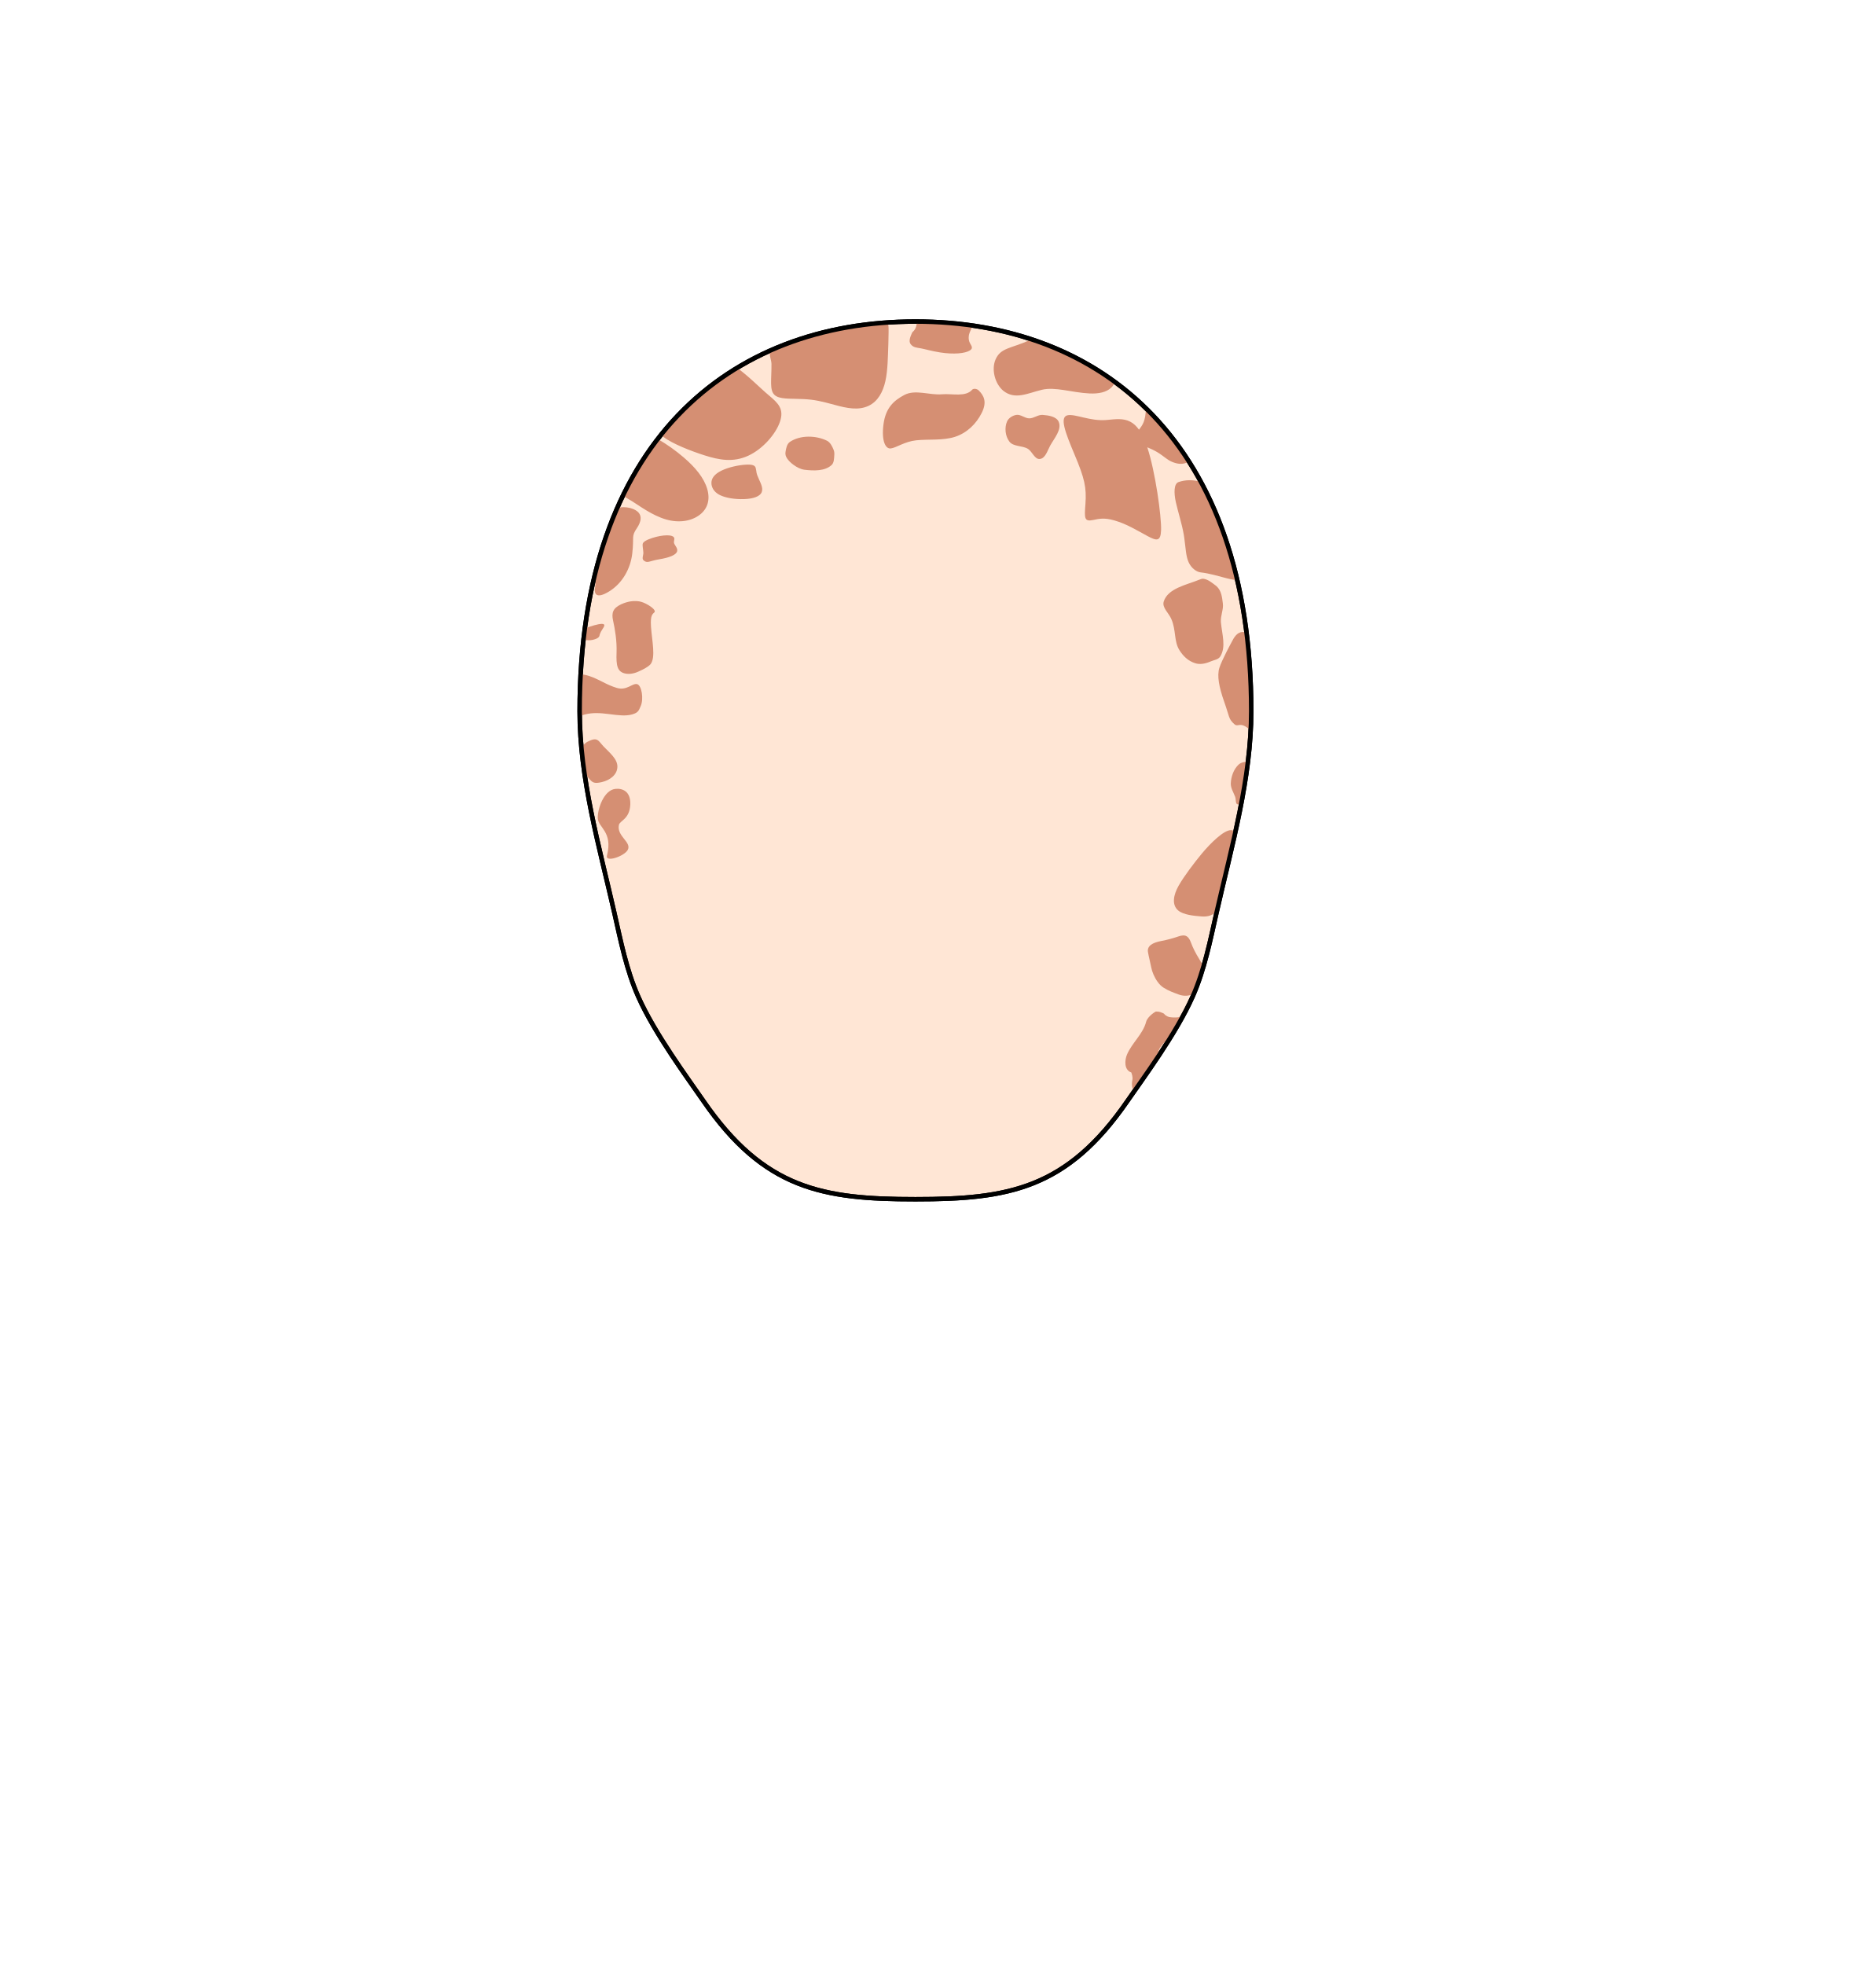
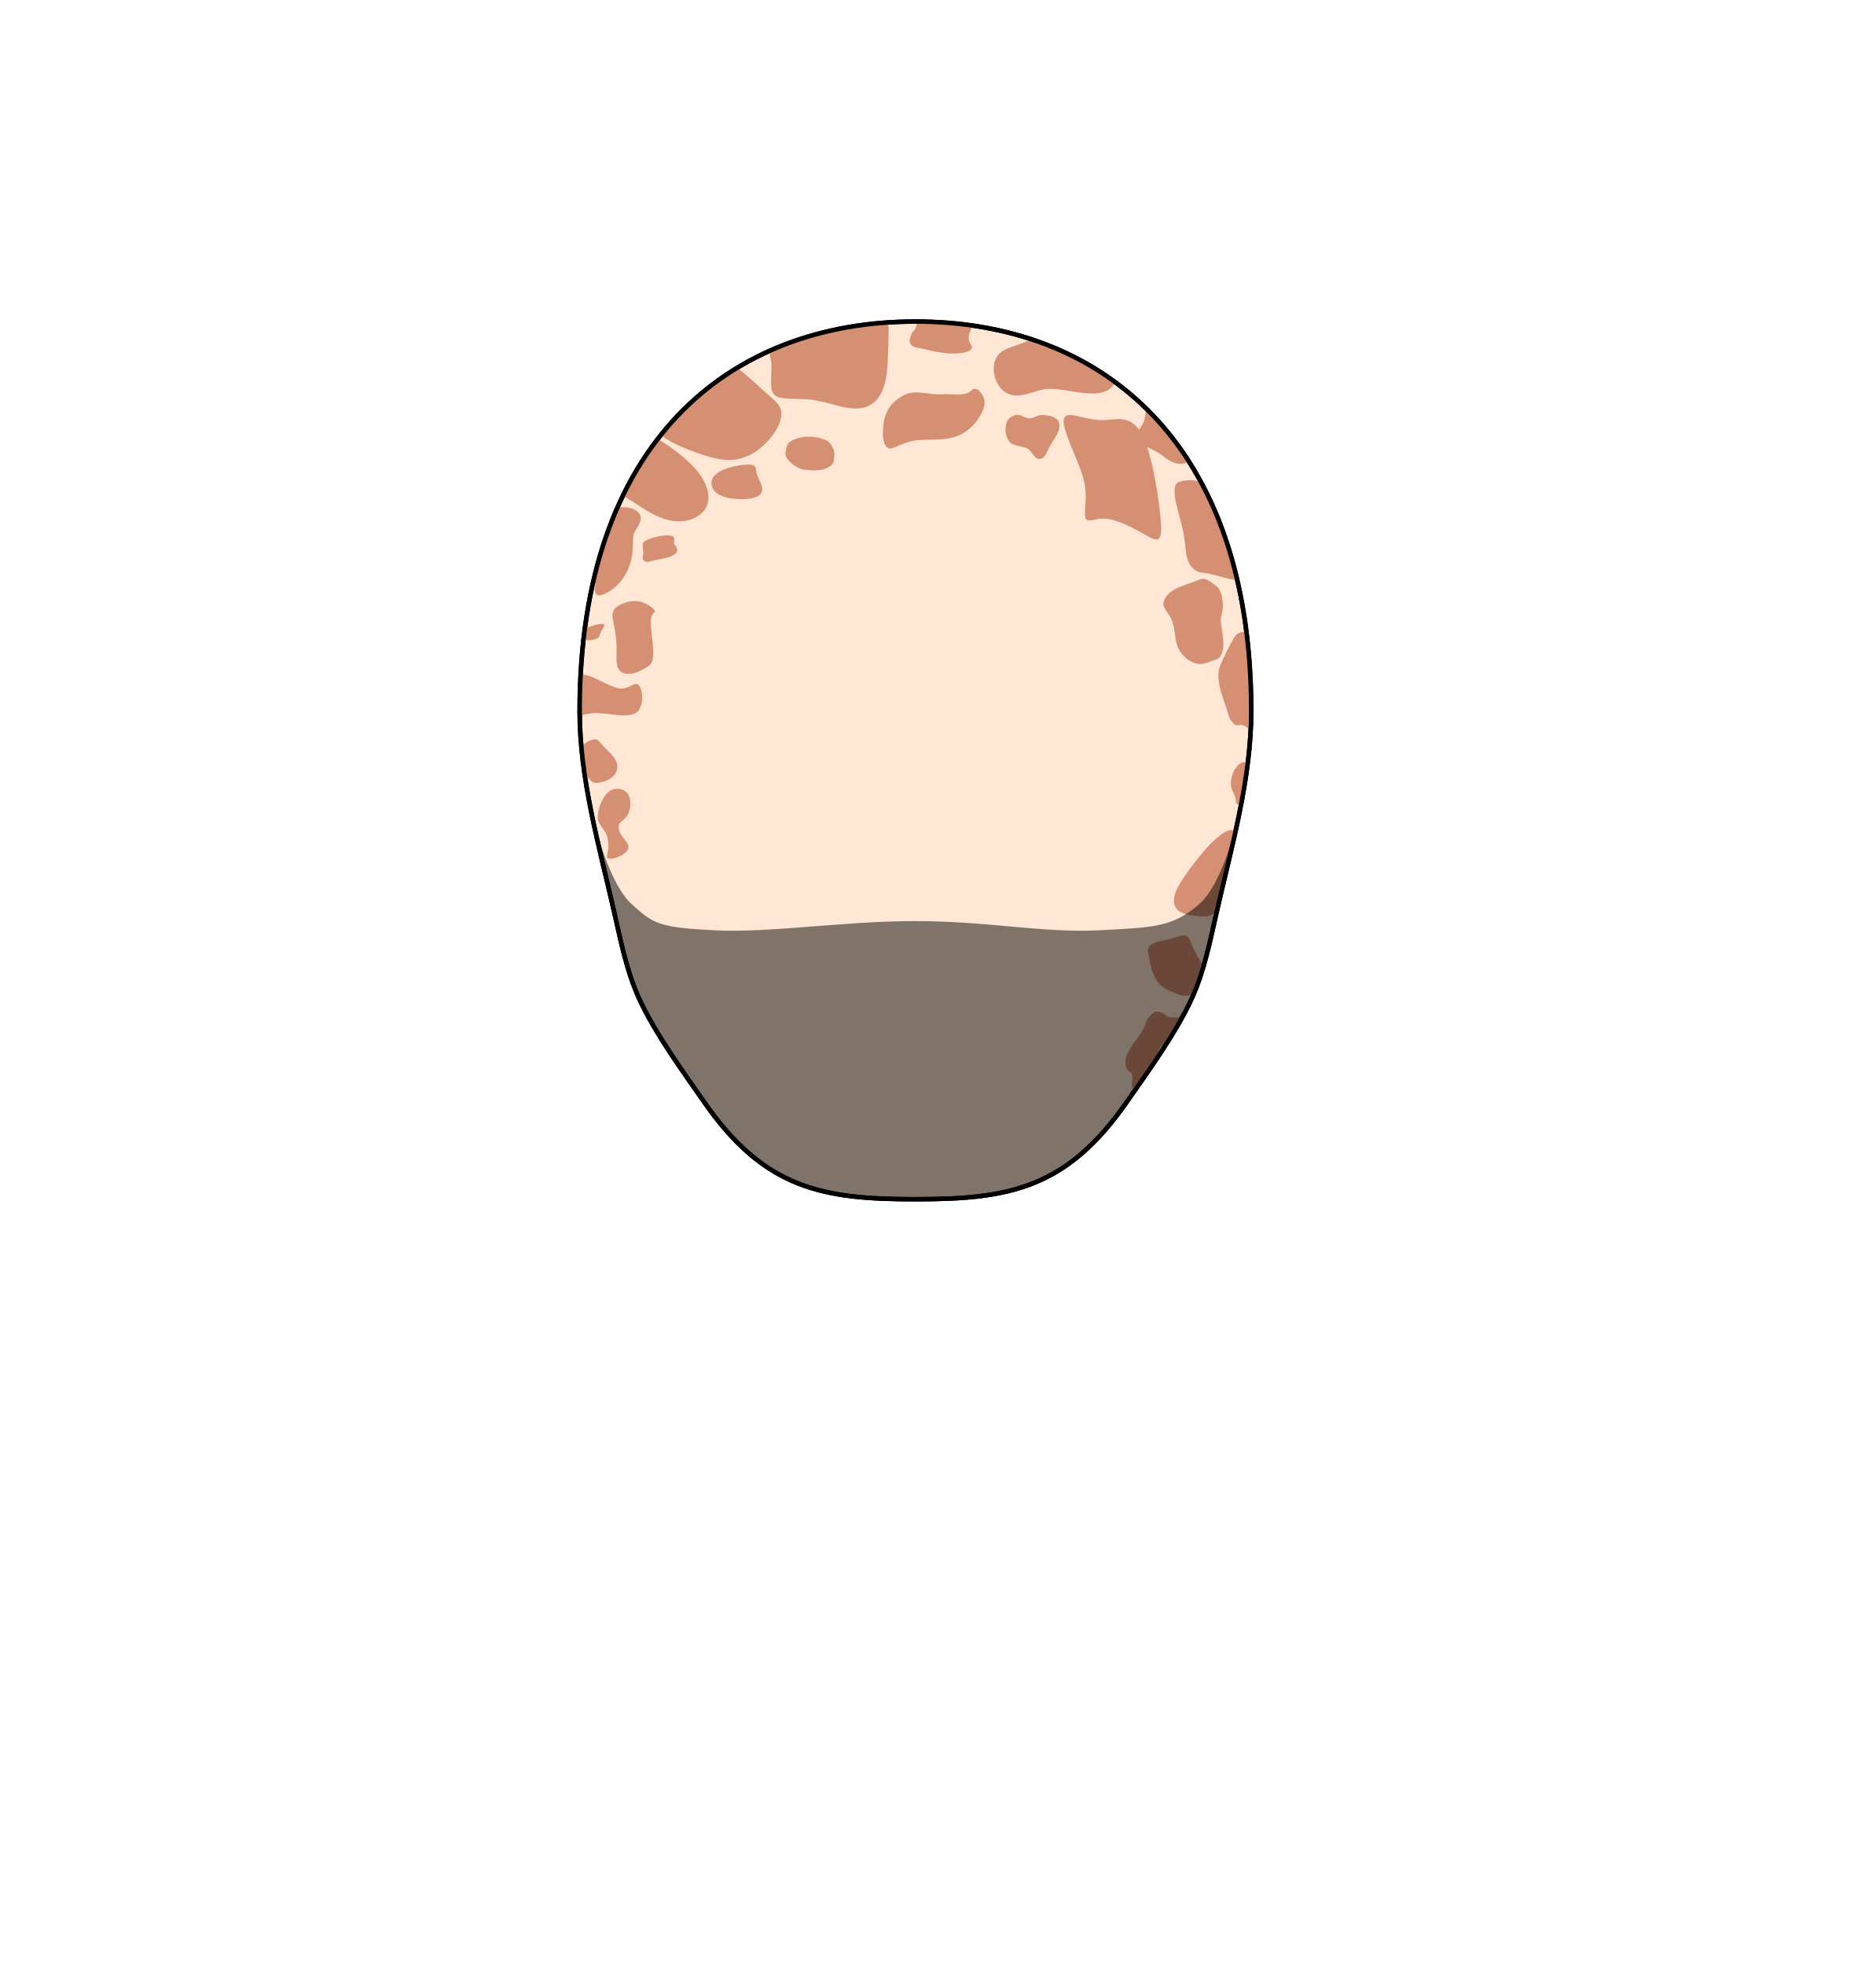
<svg xmlns="http://www.w3.org/2000/svg" width="840" height="880" viewBox="0 0 222.25 232.833" version="1.1" id="mySVG">
  <defs id="defs2">
    </defs>
  <g id="layer1">
    <path id="head" style="fill:#ffe6d5;stroke:#000000;stroke-width:0.529;stroke-linecap:round;stroke-linejoin:round;stroke-dasharray:none" d="m 148.271,84.278 c 0,7.983 -2.309,15.966 -4.099,23.822 -0.77,3.379 -1.442,6.831 -2.848,9.998 -1.969,4.433 -5.909,9.726 -7.709,12.342 -7.201,10.463 -14.147,11.658 -25.135,11.658 -10.988,0 -17.935,-1.194 -25.135,-11.658 -1.8,-2.616 -5.74,-7.909 -7.709,-12.342 -1.407,-3.167 -2.079,-6.62 -2.848,-9.998 -1.789,-7.856 -4.099,-15.838 -4.099,-23.822 0,-31.933 17.815,-46.178 39.791,-46.178 21.976,0 39.791,14.245 39.791,46.178 z" />
    <path id="marks" style="display:inline;fill:#d58f73;fill-opacity:1;fill-rule:nonzero;stroke-width:0.338;stroke-dasharray:none" d="m 108.675,38.102 c -0.029,0.129 -0.047,0.254 -0.063,0.363 -0.043,0.321 -0.157,0.536 -0.332,0.744 -4e-4,4.75e-4 -10e-4,6.2e-4 -0.002,10e-4 -0.081,0.072 -0.166,0.15 -0.209,0.249 -0.176,0.399 -0.417,0.942 -0.172,1.297 0.319,0.437 0.747,0.432 1.213,0.517 0.511,0.093 1.287,0.328 2.288,0.486 1.603,0.253 2.976,0.128 3.539,-0.239 0.502,-0.327 0.068,-0.621 -0.073,-1.047 -0.009,-0.029 -0.018,-0.059 -0.026,-0.09 -0.062,-0.221 -0.061,-0.46 -0.007,-0.74 0.083,-0.357 0.301,-0.654 0.384,-1.011 0.005,-0.018 0.004,-0.037 0.007,-0.056 -2.13,-0.307 -4.317,-0.463 -6.547,-0.472 z m -3.509,0.111 c -4.718,0.319 -8.975,1.681 -13.31,3.074 -0.002,6.85e-4 -0.004,0.002 -0.006,0.003 -0.173,0.073 -0.419,0.063 -0.518,0.223 -0.285,0.461 0.085,1.07 0.089,1.623 0.012,1.839 -0.244,3.054 0.338,3.635 0.582,0.581 1.88,0.434 3.447,0.515 1.35,0.069 2.144,0.266 3.678,0.682 1.527,0.419 2.86,0.681 4.052,0.115 1.086,-0.516 1.692,-1.624 1.98,-2.909 0.15,-0.671 0.221,-1.386 0.264,-2.117 0.059,-1.01 0.158,-4.007 0.105,-4.381 -0.022,-0.156 -0.062,-0.31 -0.119,-0.462 z m 17.07,1.994 c -0.088,0.04 -0.192,0.086 -0.277,0.125 -2.163,0.97 -3.384,0.863 -3.988,2.269 -0.501,1.165 -0.089,2.845 0.911,3.693 1.403,1.128 2.88,0.3 4.58,-0.108 1.587,-0.381 3.533,0.329 5.646,0.434 1.09,0.054 1.999,-0.145 2.561,-0.676 0.217,-0.205 0.358,-0.439 0.44,-0.688 -2.997,-2.196 -6.314,-3.873 -9.872,-5.048 z m -34.892,3.385 c -2.161,1.309 -4.181,2.858 -5.635,4.266 -1.453,1.407 -2.45,2.501 -3.388,3.677 0.087,0.076 0.177,0.151 0.273,0.223 1.126,0.85 3.321,1.694 4.865,2.187 1.78,0.569 3.436,0.874 5.222,0.047 1.744,-0.807 3.262,-2.587 3.747,-4.025 C 92.933,48.465 92.241,47.788 91.104,46.838 90.022,45.933 88.729,44.576 87.344,43.592 Z m 27.874,2.572 c -0.788,0.919 -2.383,0.45 -3.589,0.554 -1.486,0.129 -3.157,-0.613 -4.475,0.086 -1.258,0.668 -2.212,1.543 -2.462,3.492 -0.25,1.949 0.241,2.91 0.855,2.842 0.659,-0.073 1.637,-0.818 3.032,-0.967 1.395,-0.149 3.141,0.048 4.561,-0.402 1.435,-0.455 2.536,-1.533 3.189,-2.831 0.654,-1.3 0.282,-2.051 -0.361,-2.685 -0.179,-0.177 -0.562,-0.257 -0.75,-0.09 z m 20.58,2.223 c -0.066,1.52 -0.372,1.931 -0.826,2.525 -0.306,-0.43 -0.644,-0.741 -1.029,-0.943 -0.838,-0.439 -1.76,-0.301 -2.715,-0.215 -0.068,0.006 -0.136,0.012 -0.204,0.018 -1.84,0.135 -3.595,-0.734 -4.485,-0.573 -1.008,0.182 -0.346,1.946 0.809,4.69 1.155,2.744 1.426,3.858 1.278,5.825 -0.127,1.689 -0.153,2.118 0.903,1.903 0.659,-0.134 1.306,-0.312 2.531,0.05 1.456,0.415 2.64,1.161 3.92,1.849 1.104,0.594 1.565,0.656 1.61,-0.713 0.052,-1.58 -0.674,-6.913 -1.636,-9.803 0.38,0.158 0.795,0.34 1.206,0.589 0.397,0.237 0.676,0.467 1.056,0.742 0.102,0.079 0.207,0.15 0.316,0.214 0.123,0.072 0.25,0.135 0.377,0.188 0.293,0.119 0.579,0.198 0.854,0.221 0.447,0.039 0.805,-0.076 1.128,-0.269 -0.892,-1.399 -1.824,-2.692 -2.883,-3.921 -1.6e-4,-1.85e-4 -4.3e-4,-2.91e-4 -5.2e-4,-5.17e-4 v -6e-6 c -0.395,-1.007 -1.443,-1.628 -2.209,-2.378 z m -16.456,1.54 c -0.329,0.734 -0.219,1.761 0.272,2.398 0.476,0.619 1.511,0.451 2.182,0.851 0.535,0.319 0.806,1.272 1.425,1.208 0.661,-0.069 0.903,-0.991 1.223,-1.574 0.483,-0.879 1.414,-1.913 1.013,-2.832 -0.276,-0.633 -1.216,-0.764 -1.905,-0.816 -0.543,-0.041 -1.036,0.411 -1.58,0.41 -0.534,-0.001 -1.023,-0.503 -1.548,-0.409 -0.434,0.078 -0.901,0.361 -1.081,0.763 z m -41.407,2.103 c -1.546,2.009 -2.927,4.245 -4.121,6.712 0.15,0.084 0.302,0.171 1.112,0.665 0.81,0.494 2.343,1.667 4.011,2.145 1.611,0.461 3.044,0.162 3.978,-0.55 0.93,-0.71 1.27,-1.782 0.889,-3.076 -0.391,-1.325 -1.428,-2.569 -2.82,-3.756 -0.847,-0.722 -1.972,-1.559 -3.048,-2.139 z m 20.043,0.181 c -1.313,-0.636 -3.164,-0.667 -4.373,0.148 -0.351,0.237 -0.448,0.743 -0.515,1.161 -0.03,0.188 -0.021,0.394 0.056,0.567 0.184,0.416 0.546,0.747 0.916,1.013 0.381,0.274 0.825,0.507 1.291,0.563 1.07,0.129 2.389,0.172 3.185,-0.554 0.311,-0.284 0.301,-0.8 0.329,-1.221 0.013,-0.193 -0.004,-0.395 -0.076,-0.575 -0.171,-0.423 -0.401,-0.904 -0.811,-1.103 z m -9.325,2.838 c -0.091,2.8e-5 -0.192,0.003 -0.302,0.01 -0.838,0.05 -2.021,0.3 -2.848,0.703 -0.847,0.413 -1.194,0.916 -1.199,1.449 -0.005,0.534 0.296,1.039 0.852,1.366 0.566,0.332 1.52,0.549 2.616,0.566 1.116,0.018 2.054,-0.184 2.399,-0.662 0.348,-0.482 0.03,-1.112 -0.234,-1.694 -0.393,-0.867 -0.235,-0.724 -0.381,-1.321 -0.064,-0.261 -0.264,-0.416 -0.904,-0.416 z m 52.296,1.851 c -0.444,0.003 -0.877,0.078 -1.291,0.221 -0.542,0.187 -0.575,1.239 -0.312,2.408 0.263,1.168 0.701,2.496 0.928,3.792 0.024,0.136 0.045,0.27 0.063,0.404 0.185,1.342 0.192,2.178 0.521,2.903 0.293,0.645 0.879,1.131 1.425,1.194 1.089,0.125 2.084,0.444 3.049,0.688 0.338,0.086 0.659,0.159 0.949,0.195 0.134,0.017 0.223,-0.058 0.283,-0.193 -1.012,-4.272 -2.452,-8.068 -4.256,-11.404 -0.457,-0.14 -0.913,-0.21 -1.36,-0.207 z m -67.052,3.196 c -0.245,-0.001 -0.494,0.025 -0.739,0.07 -0.568,1.294 -1.066,2.697 -1.553,4.062 -1.83e-4,5.13e-4 -3.55e-4,0.001 -5.16e-4,0.002 -0.393,1.27 -0.776,2.508 -1.101,3.832 0.095,0.614 0.08,1.16 0.003,1.607 -0.111,0.644 0.111,1.381 1.697,0.397 1.569,-0.974 2.513,-2.695 2.72,-4.476 0.239,-2.055 -0.148,-1.986 0.557,-3.024 0.451,-0.664 0.758,-1.569 -0.155,-2.107 -0.421,-0.248 -0.917,-0.359 -1.427,-0.362 z m 5.141,3.335 c -0.503,1.06e-4 -1.139,0.12 -1.704,0.301 -0.783,0.252 -1.092,0.476 -1.162,0.678 -0.07,0.202 0.053,0.715 0.067,1.073 0.012,0.301 -0.204,0.699 0.018,0.904 0.45,0.416 0.703,0.073 1.836,-0.111 1.183,-0.192 2.036,-0.505 2.149,-0.957 0.101,-0.406 -0.354,-0.745 -0.378,-1.033 -0.023,-0.271 0.231,-0.61 -0.242,-0.777 -0.154,-0.055 -0.354,-0.079 -0.583,-0.079 z m 63.569,5.147 c -0.166,-0.024 -0.336,0.049 -0.491,0.112 -1.525,0.622 -3.717,1.014 -4.212,2.585 -0.227,0.72 0.6,1.349 0.901,2.076 0.588,1.347 0.285,2.632 0.973,3.71 0.427,0.669 0.996,1.248 1.836,1.518 0.578,0.196 1.237,0.062 1.857,-0.207 0.39,-0.17 0.901,-0.218 1.124,-0.575 0.72,-1.151 0.224,-2.594 0.083,-4.074 -0.057,-0.81 0.326,-1.476 0.233,-2.212 -0.092,-0.729 -0.161,-1.531 -0.766,-2.067 -0.491,-0.367 -0.954,-0.783 -1.536,-0.868 z m -67.403,2.643 c -0.138,-3.26e-4 -0.289,0.005 -0.491,0.038 -0.277,0.045 -0.698,0.15 -1.108,0.344 -0.96,0.455 -1.165,0.993 -0.952,1.94 0.213,0.947 0.463,2.395 0.41,3.786 -0.059,1.532 0.076,2.336 1.131,2.495 0.461,0.07 1.01,-0.028 1.515,-0.274 0.501,-0.227 1.055,-0.49 1.386,-0.851 0.623,-0.831 0.168,-2.733 0.05,-4.441 -0.097,-1.411 0.193,-1.481 0.418,-1.723 0.123,-0.133 -0.084,-0.52 -1.051,-1.014 -0.4,-0.204 -0.734,-0.27 -0.967,-0.29 -0.08,-0.007 -0.149,-0.009 -0.205,-0.009 -0.045,-6.21e-4 -0.089,-0.001 -0.135,-0.001 z m -3.899,2.703 c -0.431,0.005 -1.268,0.261 -1.838,0.486 -0.063,0.025 -0.108,0.047 -0.164,0.071 -0.056,0.427 -0.109,0.857 -0.158,1.291 0.107,0.032 0.218,0.06 0.33,0.075 0.329,0.046 0.684,0.014 1.038,-0.106 0.329,-0.111 0.49,-0.25 0.521,-0.407 0.031,-0.157 0.11,-0.407 0.331,-0.739 0.236,-0.355 0.426,-0.658 -0.02,-0.671 -0.013,-3.75e-4 -0.027,-6.74e-4 -0.041,-5.17e-4 z m 75.934,0.964 c -0.65,0.014 -1.019,0.656 -1.3,1.215 -0.032,0.063 -1.137,2.084 -1.438,3.021 -0.302,0.937 -0.055,2.267 0.588,4.085 0.618,1.746 0.477,1.968 1.189,2.602 0.446,0.397 0.616,-0.338 1.704,0.549 0.08,0.066 0.151,0.131 0.223,0.195 0.039,-0.759 0.066,-1.518 0.066,-2.277 0,-3.269 -0.19,-6.35 -0.548,-9.252 -0.128,-0.087 -0.268,-0.132 -0.42,-0.138 -0.021,-8.8e-4 -0.043,-9.33e-4 -0.064,-5.17e-4 z m -78.435,5.012 c -0.037,0.688 -0.068,1.395 -0.082,2.093 -3e-6,1.72e-4 10e-7,3.45e-4 0,5.17e-4 -0.006,0.761 -0.034,1.511 -0.034,2.284 0,0.189 0.007,0.378 0.01,0.567 0.199,-0.067 0.409,-0.135 0.648,-0.196 0.89,-0.225 1.785,-0.171 2.81,-0.038 1.136,0.146 2.005,0.256 2.769,0.035 0.723,-0.21 0.77,-0.46 1,-0.984 0.38,-0.868 0.105,-2.465 -0.424,-2.597 -0.575,-0.143 -1.211,0.799 -2.396,0.449 -0.14,-0.042 -0.281,-0.088 -0.423,-0.14 -0.611,-0.222 -1.043,-0.461 -1.68,-0.779 -0.818,-0.407 -1.563,-0.671 -2.198,-0.695 z m 1.124,12.496 c 0.322,0.345 0.542,0.472 1.39,0.274 0.924,-0.215 1.827,-0.836 1.844,-1.821 0.016,-0.937 -0.966,-1.692 -1.63,-2.395 -0.66,-0.699 -0.708,-1.2 -1.946,-0.548 -1.239,0.652 -0.902,3.156 0.343,4.489 z m 77.959,-2.174 c -0.36,0.034 -0.824,0.107 -1.109,0.373 -0.589,0.549 -0.895,1.426 -0.926,2.231 -0.022,0.561 0.327,1.075 0.522,1.601 0.11,0.296 -0.001,0.949 0.366,0.875 0.1,-0.02 0.216,-0.016 0.335,-0.004 0.324,-1.69 0.606,-3.382 0.812,-5.076 z M 72.905,93.478 c -1.336,0.154 -2.102,2.345 -2.068,3.464 0.035,1.119 1.818,1.592 1.089,4.437 -0.22,0.859 2.073,0.077 2.467,-0.68 0.483,-0.927 -1.338,-1.613 -1.05,-2.955 0.094,-0.505 1.277,-0.679 1.347,-2.416 0.063,-1.57 -0.934,-1.949 -1.785,-1.851 z m 72.965,4.884 -5.2e-4,10e-4 c -0.843,-0.007 -2.401,1.515 -3.466,2.798 -0.851,1.026 -2.095,2.66 -2.728,3.775 -0.633,1.115 -0.83,2.261 -0.082,2.925 0.632,0.561 1.993,0.657 2.579,0.711 0.714,0.065 1.278,0.06 2.012,-0.567 0.005,-0.004 0.009,-0.008 0.013,-0.012 0.704,-3.084 1.484,-6.188 2.174,-9.303 -0.087,-0.192 -0.234,-0.309 -0.462,-0.325 -0.013,-8.81e-4 -0.026,-0.001 -0.039,-0.003 z m -5.677,12.477 c -0.156,0.006 -0.336,0.045 -0.547,0.118 -0.623,0.216 -1.305,0.405 -2.047,0.544 -1.003,0.188 -1.683,0.573 -1.564,1.297 0.093,0.564 0.27,1.204 0.391,1.843 0.095,0.499 0.371,1.171 0.751,1.694 0.204,0.283 0.428,0.516 0.69,0.683 0.645,0.409 1.185,0.585 1.808,0.82 0.628,0.236 1.301,0.192 1.818,-0.135 0.431,-1.021 0.791,-2.07 1.106,-3.135 -0.144,-0.351 -0.334,-0.693 -0.521,-0.99 -0.389,-0.618 -0.715,-1.267 -0.937,-1.866 -0.223,-0.6 -0.478,-0.889 -0.947,-0.873 z m -3.187,9.017 v 10e-4 c -0.022,-0.055 -1.021,0.571 -1.186,1.212 -0.379,1.466 -1.679,2.496 -2.269,3.886 -0.27,0.637 -0.381,1.817 0.514,2.125 0.052,0.187 0.195,0.523 0.126,0.868 -0.055,0.291 -0.077,0.498 -0.028,0.826 0.019,0.15 0.126,0.308 0.253,0.34 0.033,0.011 0.071,0.018 0.109,0.026 0.797,-1.133 1.711,-2.433 2.718,-3.948 -0.003,-0.182 -0.002,-0.359 0.019,-0.514 0.087,-0.656 0.794,-1.252 1.475,-1.812 0.486,-0.788 0.955,-1.585 1.389,-2.377 -0.038,-0.003 -0.071,-0.008 -0.121,-0.004 -0.308,0.052 -0.628,0.094 -1.024,0.07 -0.12,-0.003 -0.263,-0.02 -0.43,-0.046 -0.152,-0.042 -0.278,-0.102 -0.381,-0.18 -0.176,-0.086 -0.177,-0.224 -0.351,-0.282 -0.213,-0.079 -0.391,-0.195 -0.795,-0.187 -0.006,-0.002 -0.012,-0.005 -0.018,-0.006 z" />
+     <path id="unshaven" style="opacity:0.5;fill:#000000;fill-opacity:1;stroke:none;stroke-width:1px;stroke-linecap:butt;stroke-linejoin:miter;stroke-opacity:1" d="m 555.871,360.188 c -0.005,0.021 -6.608,34.217 -18.873,44.812 -11.724,10.128 -20,10.375 -45,11.625 -25,1.25 -49.5,-4.125 -82,-4.125 -32.5,0 -65,5.375 -90,4.125 -25,-1.25 -27.418,-2.947 -37,-11.625 -11.675,-10.574 -18.547,-43.465 -18.547,-43.465 0.002,0.122 0.009,0.245 0.012,0.367 3.076,15.639 7.116,31.215 10.635,46.662 2.909,12.771 5.45,25.819 10.766,37.789 C 293.304,463.108 308.196,483.113 315,493 c 27.216,39.546 53.47,44.061 95,44.061 41.53,0 67.784,-4.514 95,-44.061 6.804,-9.887 21.696,-29.892 29.137,-46.646 5.316,-11.97 7.857,-25.019 10.766,-37.789 3.647,-16.011 7.856,-32.162 10.969,-48.377 z" transform="scale(0.2645833)" />
    <path id="path950" style="fill:none;stroke:#000000;stroke-width:0.529;stroke-linecap:round;stroke-linejoin:round;stroke-dasharray:none" d="m 148.271,84.278 c 0,7.983 -2.309,15.966 -4.099,23.822 -0.77,3.379 -1.442,6.831 -2.848,9.998 -1.969,4.433 -5.909,9.726 -7.709,12.342 -7.201,10.463 -14.147,11.658 -25.135,11.658 -10.988,0 -17.935,-1.194 -25.135,-11.658 -1.8,-2.616 -5.74,-7.909 -7.709,-12.342 -1.407,-3.167 -2.079,-6.62 -2.848,-9.998 -1.789,-7.856 -4.099,-15.838 -4.099,-23.822 0,-31.933 17.815,-46.178 39.791,-46.178 21.976,0 39.791,14.245 39.791,46.178 z" />
  </g>
</svg>
